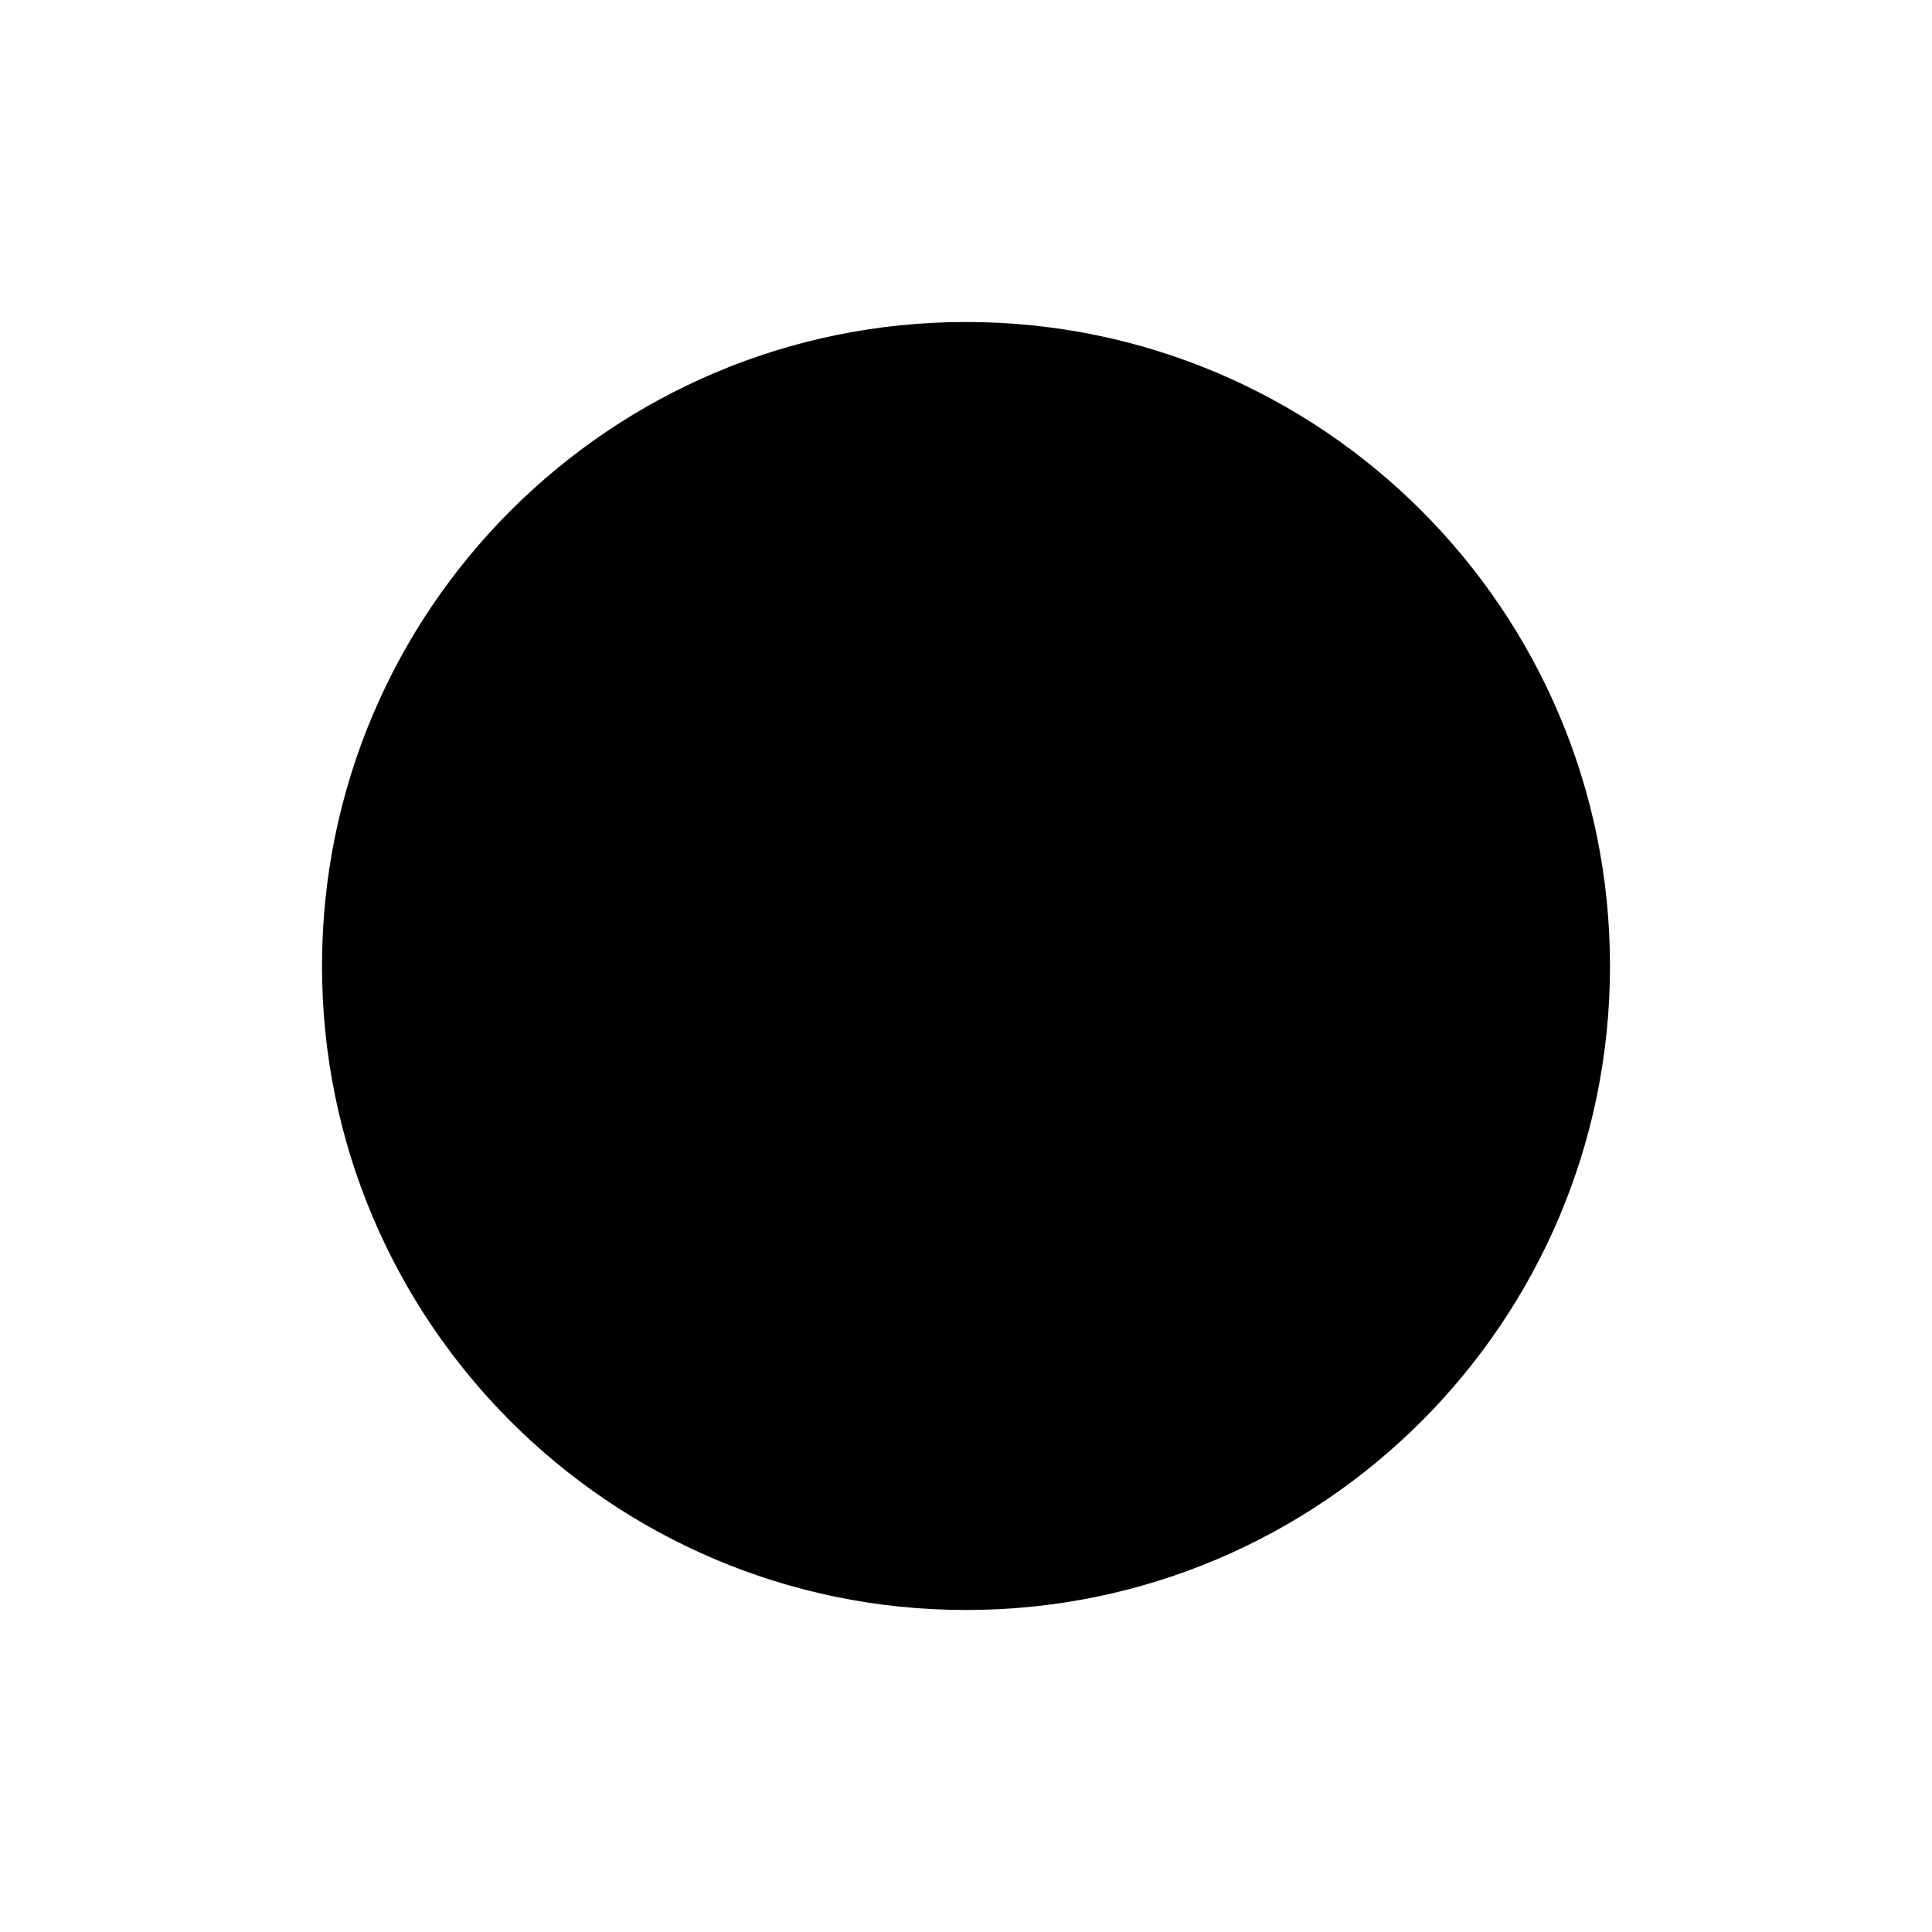
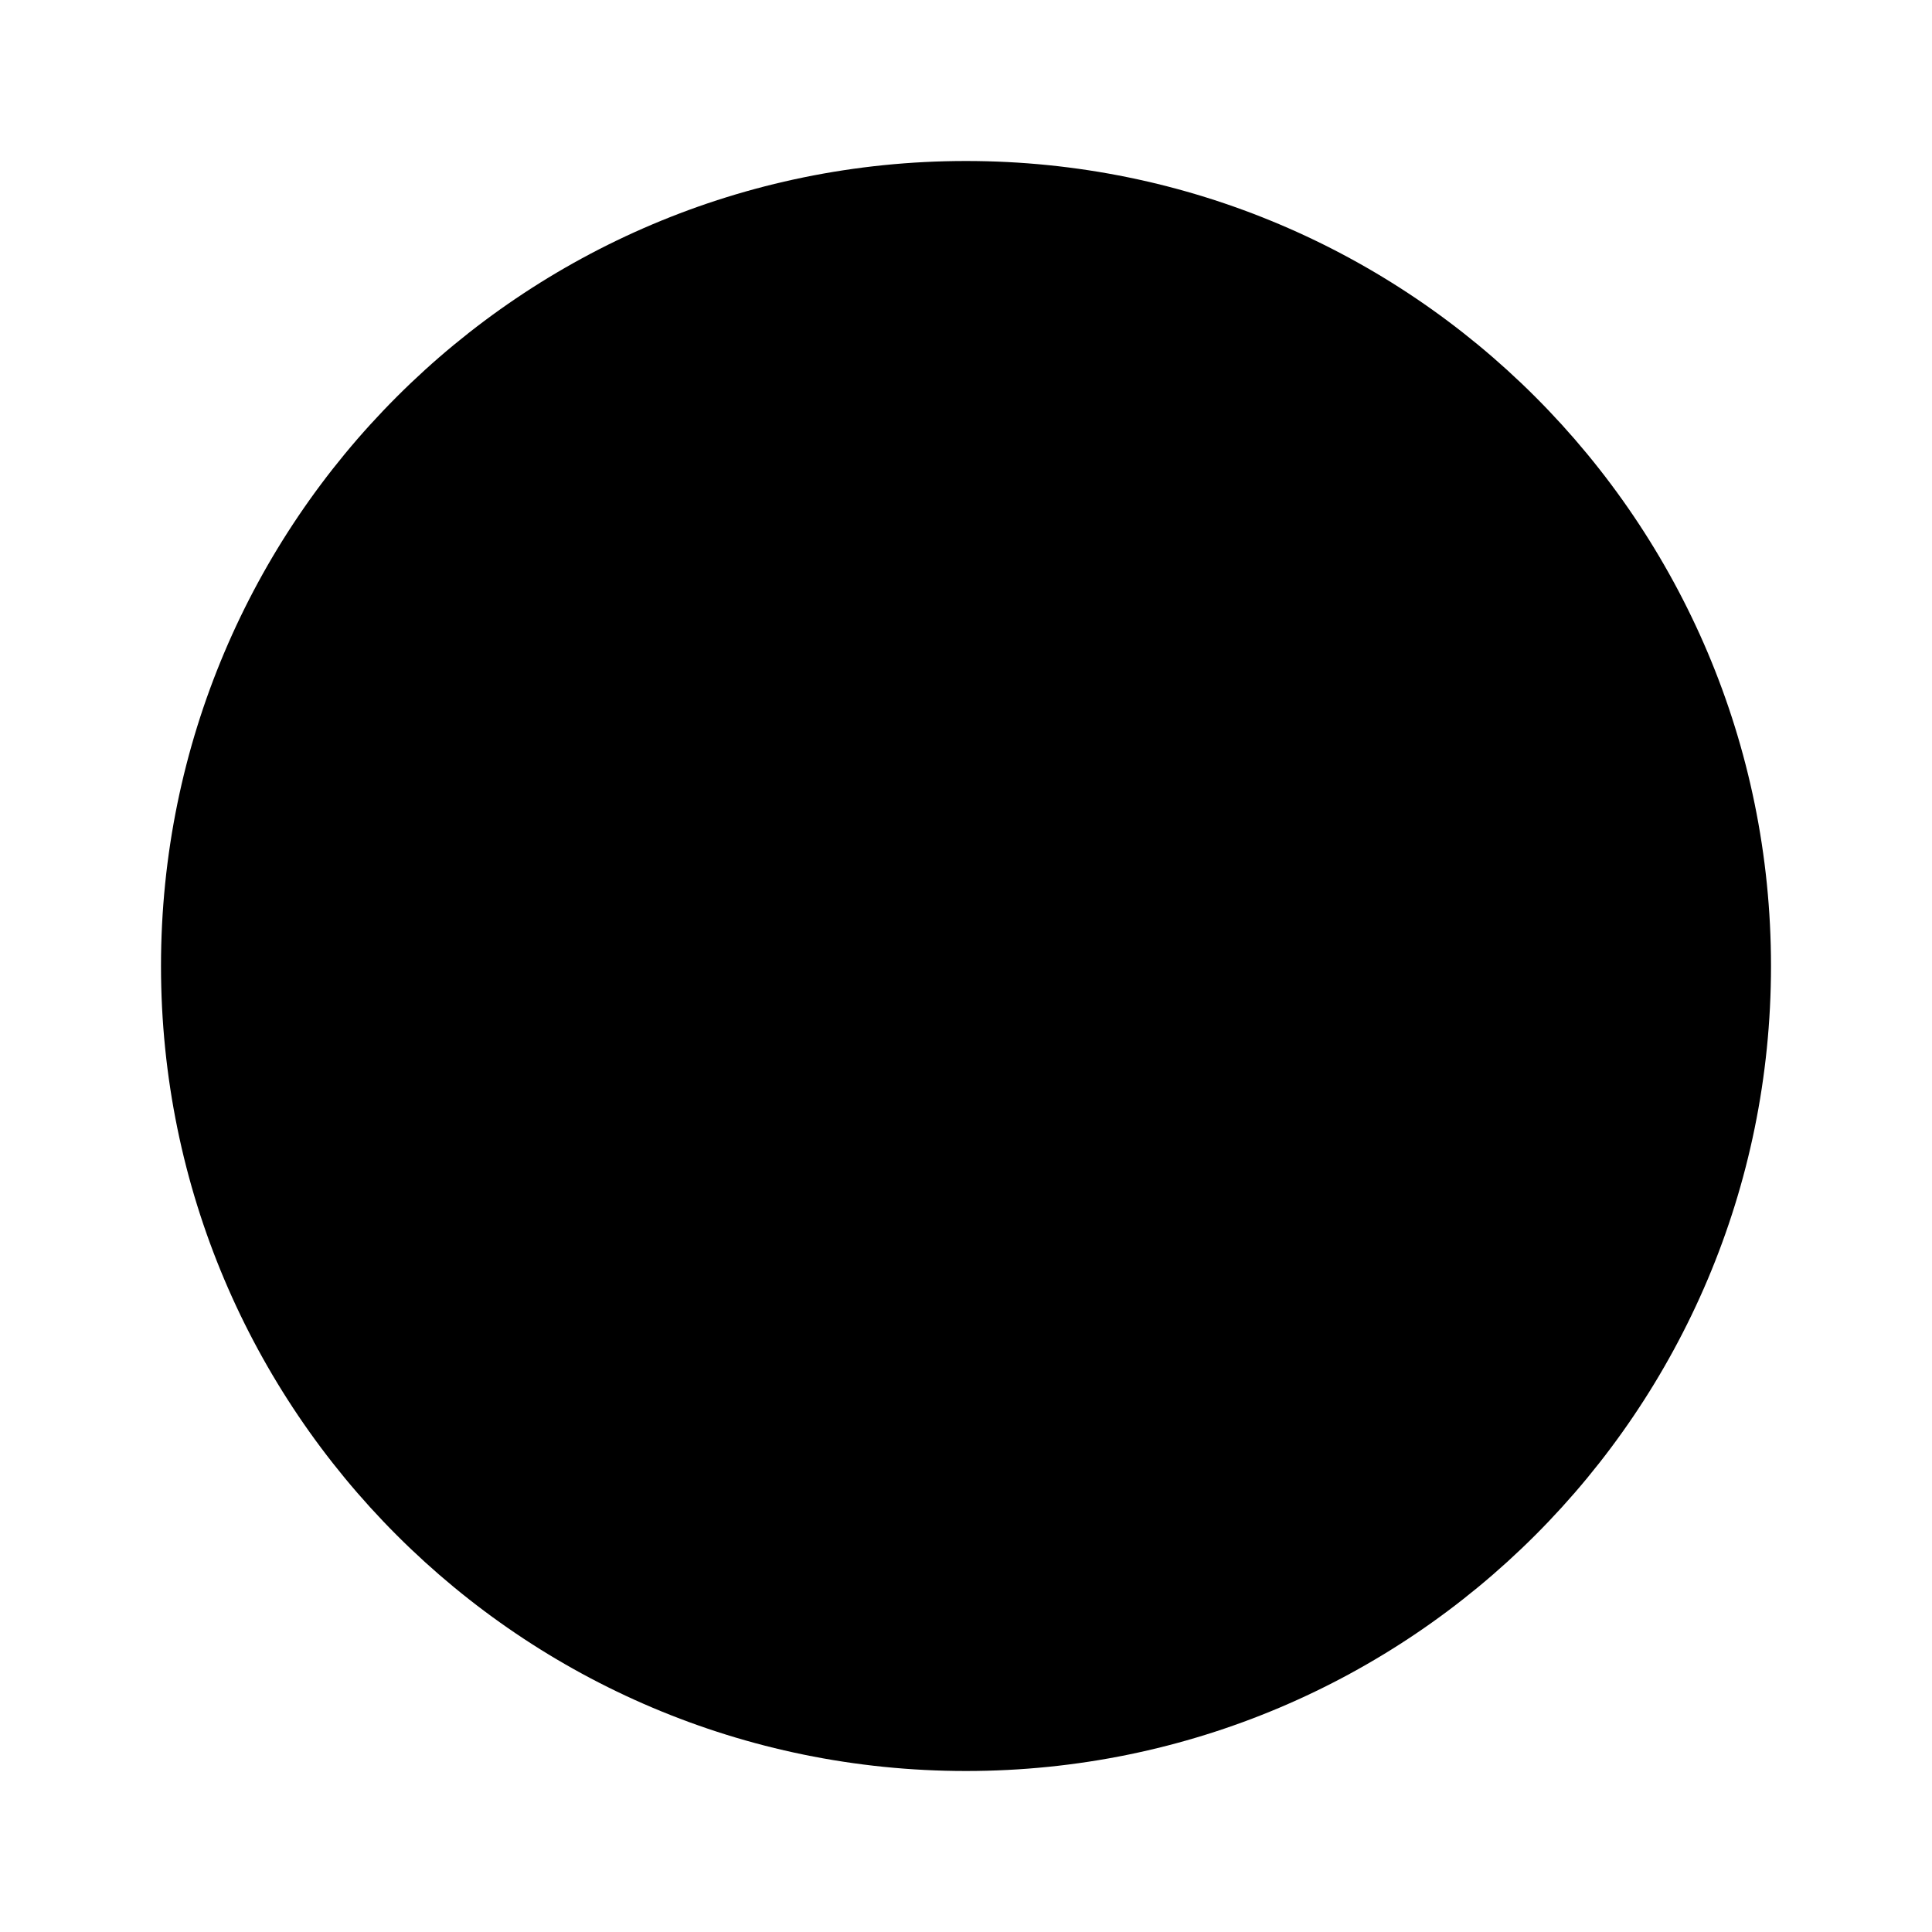
<svg xmlns="http://www.w3.org/2000/svg" width="24" height="24" viewBox="0 0 24 24">
-   <circle cx="12" cy="12" r="8.0" fill="#000" />
+   <circle cx="12" cy="12" r="10" fill="#000" />
</svg>
